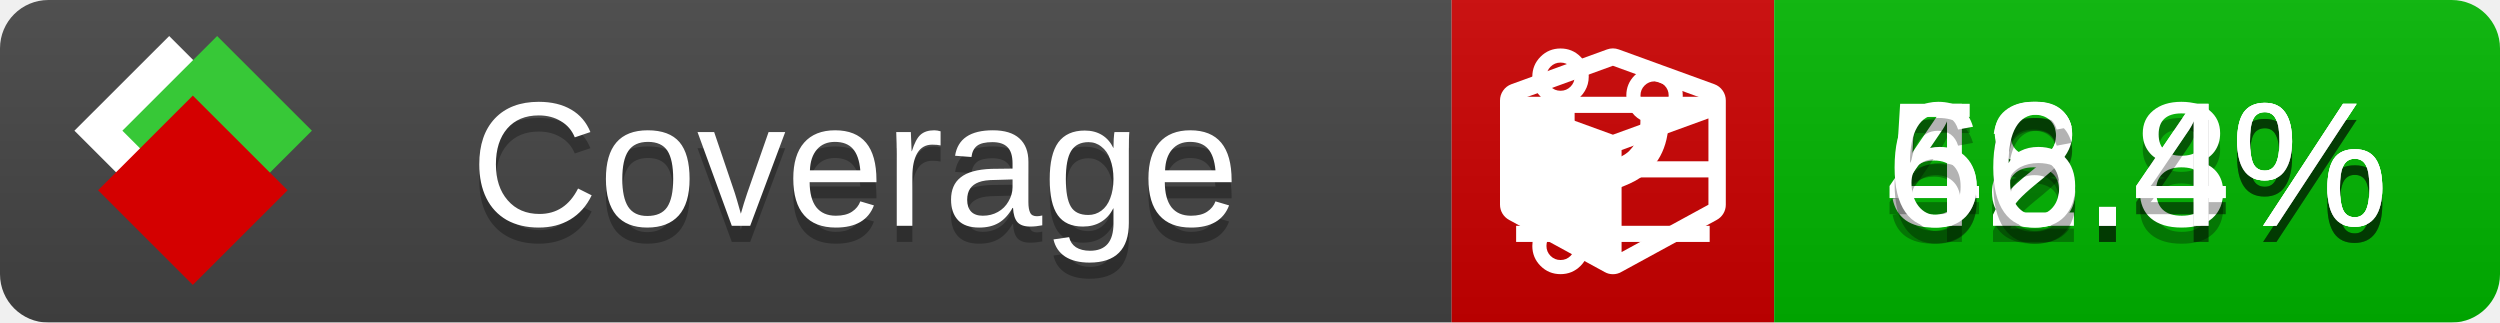
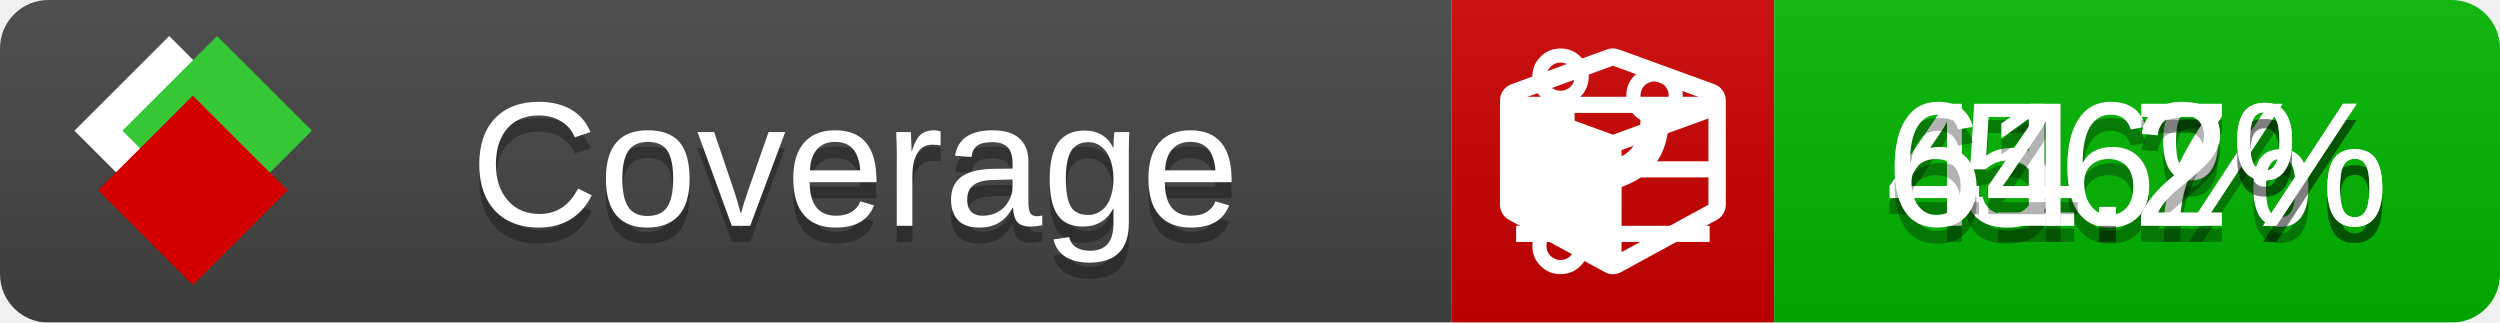
<svg xmlns="http://www.w3.org/2000/svg" xmlns:xlink="http://www.w3.org/1999/xlink" width="155" height="20">
  <style type="text/css">
          
            @keyframes fade1 {
                0% { visibility: visible; opacity: 1; }
               27% { visibility: visible; opacity: 1; }
               33% { visibility: hidden; opacity: 0; }
               60% { visibility: hidden; opacity: 0; }
               66% { visibility: hidden; opacity: 0; }
               93% { visibility: hidden; opacity: 0; }
              100% { visibility: visible; opacity: 1; }
            }
            @keyframes fade2 {
                0% { visibility: hidden; opacity: 0; }
               27% { visibility: hidden; opacity: 0; }
               33% { visibility: visible; opacity: 1; }
               60% { visibility: visible; opacity: 1; }
               66% { visibility: hidden; opacity: 0; }
               93% { visibility: hidden; opacity: 0; }
              100% { visibility: hidden; opacity: 0; }
            }
            @keyframes fade3 {
                0% { visibility: hidden; opacity: 0; }
               27% { visibility: hidden; opacity: 0; }
               33% { visibility: hidden; opacity: 0; }
               60% { visibility: hidden; opacity: 0; }
               66% { visibility: visible; opacity: 1; }
               93% { visibility: visible; opacity: 1; }
              100% { visibility: hidden; opacity: 0; }
            }
            .linecoverage {
                animation-duration: 15s;
                animation-name: fade1;
                animation-iteration-count: infinite;
            }
            .branchcoverage {
                animation-duration: 15s;
                animation-name: fade2;
                animation-iteration-count: infinite;
            }
            .methodcoverage {
                animation-duration: 15s;
                animation-name: fade3;
                animation-iteration-count: infinite;
            }
          
    </style>
  <defs>
    <linearGradient id="gradient" x2="0" y2="100%">
      <stop offset="0" stop-color="#bbb" stop-opacity=".1" />
      <stop offset="1" stop-opacity=".1" />
    </linearGradient>
    <linearGradient id="c">
      <stop offset="0" stop-color="#d40000" />
      <stop offset="1" stop-color="#ff2a2a" />
    </linearGradient>
    <linearGradient id="a">
      <stop offset="0" stop-color="#e0e0de" />
      <stop offset="1" stop-color="#fff" />
    </linearGradient>
    <linearGradient id="b">
      <stop offset="0" stop-color="#37c837" />
      <stop offset="1" stop-color="#217821" />
    </linearGradient>
    <linearGradient xlink:href="#a" id="e" x1="106.44" x2="69.96" y1="-11.96" y2="-46.84" gradientTransform="matrix(-.8426 -.00045 -.00045 -.8426 -94.27 -75.82)" gradientUnits="userSpaceOnUse" />
    <linearGradient xlink:href="#b" id="f" x1="56.19" x2="77.97" y1="-23.45" y2="10.62" gradientTransform="matrix(.8426 .00045 .00045 .8426 94.27 75.82)" gradientUnits="userSpaceOnUse" />
    <linearGradient xlink:href="#c" id="g" x1="79.98" x2="132.9" y1="10.79" y2="10.79" gradientTransform="matrix(.8426 .00045 .00045 .8426 94.27 75.82)" gradientUnits="userSpaceOnUse" />
    <mask id="mask">
      <rect width="155" height="20" rx="3" fill="#fff" />
    </mask>
    <g id="icon" transform="matrix(.04486 0 0 .04481 -.48 -.63)">
      <rect width="52.92" height="52.92" x="-109.72" y="-27.13" fill="url(#e)" transform="rotate(-135)" />
      <rect width="52.92" height="52.92" x="70.19" y="-39.18" fill="url(#f)" transform="rotate(45)" />
      <rect width="52.92" height="52.92" x="80.05" y="-15.74" fill="url(#g)" transform="rotate(45)" />
    </g>
  </defs>
  <g mask="url(#mask)">
    <rect x="0" y="0" width="90" height="20" fill="#444" />
    <rect x="90" y="0" width="20" height="20" fill="#c00" />
    <rect x="110" y="0" width="45" height="20" fill="#00B600" />
    <rect x="0" y="0" width="155" height="20" fill="url(#gradient)" />
  </g>
  <g>
    <path class="linecoverage" stroke="#fff" d="M94 6.5 h12 M94 10.5 h12 M94 14.5 h12" />
    <path class="branchcoverage" fill="#fff" d="m 97.628,15.247 q 0,-0.364 -0.255,-0.619 -0.255,-0.255 -0.619,-0.255 -0.364,0 -0.619,0.255 -0.255,0.255 -0.255,0.619 0,0.364 0.255,0.619 0.255,0.255 0.619,0.255 0.364,0 0.619,-0.255 0.255,-0.255 0.255,-0.619 z m 0,-10.493 q 0,-0.364 -0.255,-0.619 -0.255,-0.255 -0.619,-0.255 -0.364,0 -0.619,0.255 -0.255,0.255 -0.255,0.619 0,0.364 0.255,0.619 0.255,0.255 0.619,0.255 0.364,0 0.619,-0.255 0.255,-0.255 0.255,-0.619 z m 5.83,1.166 q 0,-0.364 -0.255,-0.619 -0.255,-0.255 -0.619,-0.255 -0.364,0 -0.619,0.255 -0.255,0.255 -0.255,0.619 0,0.364 0.255,0.619 0.255,0.255 0.619,0.255 0.364,0 0.619,-0.255 0.255,-0.255 0.255,-0.619 z m 0.874,0 q 0,0.474 -0.237,0.879 -0.237,0.405 -0.638,0.633 -0.018,2.614 -2.059,3.771 -0.619,0.346 -1.849,0.738 -1.166,0.364 -1.544,0.647 -0.378,0.282 -0.378,0.911 l 0,0.237 q 0.401,0.228 0.638,0.633 0.237,0.405 0.237,0.879 0,0.729 -0.51,1.239 -0.51,0.51 -1.239,0.51 -0.729,0 -1.239,-0.51 -0.51,-0.51 -0.51,-1.239 0,-0.474 0.237,-0.879 0.237,-0.405 0.638,-0.633 l 0,-7.469 q -0.401,-0.228 -0.638,-0.633 -0.237,-0.405 -0.237,-0.879 0,-0.729 0.51,-1.239 0.51,-0.51 1.239,-0.51 0.729,0 1.239,0.51 0.51,0.51 0.51,1.239 0,0.474 -0.237,0.879 -0.237,0.405 -0.638,0.633 l 0,4.527 q 0.492,-0.237 1.403,-0.519 0.501,-0.155 0.797,-0.269 0.296,-0.114 0.642,-0.282 0.346,-0.169 0.537,-0.36 0.191,-0.191 0.369,-0.465 0.178,-0.273 0.255,-0.633 0.077,-0.36 0.077,-0.833 -0.401,-0.228 -0.638,-0.633 -0.237,-0.405 -0.237,-0.879 0,-0.729 0.51,-1.239 0.51,-0.51 1.239,-0.51 0.729,0 1.239,0.51 0.51,0.51 0.51,1.239 z" />
    <path class="methodcoverage" fill="#fff" d="m 100.538,15.629 5.385,-2.936 v -5.351 l -5.385,1.96 z M 100,8.351 105.873,6.214 100,4.077 94.127,6.214 Z m 7,-2.12 v 6.462 q 0,0.294 -0.151,0.547 -0.151,0.252 -0.412,0.395 l -5.923,3.231 q -0.236,0.135 -0.513,0.135 -0.278,0 -0.513,-0.135 l -5.923,-3.231 Q 93.303,13.492 93.151,13.239 93,12.987 93,12.692 v -6.462 q 0,-0.337 0.194,-0.614 0.194,-0.278 0.513,-0.395 l 5.923,-2.154 q 0.185,-0.067 0.37,-0.067 0.185,0 0.37,0.067 l 5.923,2.154 q 0.32,0.118 0.513,0.395 Q 107,5.894 107,6.231 Z" />
  </g>
  <g fill="#fff" text-anchor="middle" font-family="Verdana,Arial,Geneva,sans-serif" font-size="11">
    <a xlink:href="https://github.com/danielpalme/ReportGenerator" target="_top">
      <use xlink:href="#icon" transform="translate(3,1) scale(3.5)" />
    </a>
    <text x="53" y="15" fill="#010101" fill-opacity=".3">Coverage</text>
    <text x="53" y="14" fill="#fff">Coverage</text>
-     <text class="linecoverage" x="132.5" y="15" fill="#010101" fill-opacity=".3">58.4%</text>
-     <text class="linecoverage" x="132.5" y="14">58.4%</text>
-     <text class="branchcoverage" x="132.5" y="15" fill="#010101" fill-opacity=".3">42.8%</text>
-     <text class="branchcoverage" x="132.5" y="14">42.8%</text>
-     <text class="methodcoverage" x="132.5" y="15" fill="#010101" fill-opacity=".3">66.4%</text>
-     <text class="methodcoverage" x="132.5" y="14">66.4%</text>
+     <text class="linecoverage" x="132.5" y="15" fill="#010101" fill-opacity=".3">56%</text>
+     <text class="linecoverage" x="132.5" y="14">56%</text>
+     <text class="branchcoverage" x="132.5" y="15" fill="#010101" fill-opacity=".3">41.7%</text>
+     <text class="branchcoverage" x="132.5" y="14">41.7%</text>
+     <text class="methodcoverage" x="132.5" y="15" fill="#010101" fill-opacity=".3">64.2%</text>
+     <text class="methodcoverage" x="132.5" y="14">64.2%</text>
  </g>
  <g>
    <rect class="linecoverage" x="90" y="0" width="65" height="20" fill-opacity="0" />
    <rect class="branchcoverage" x="90" y="0" width="65" height="20" fill-opacity="0" />
    <rect class="methodcoverage" x="90" y="0" width="65" height="20" fill-opacity="0" />
  </g>
</svg>
